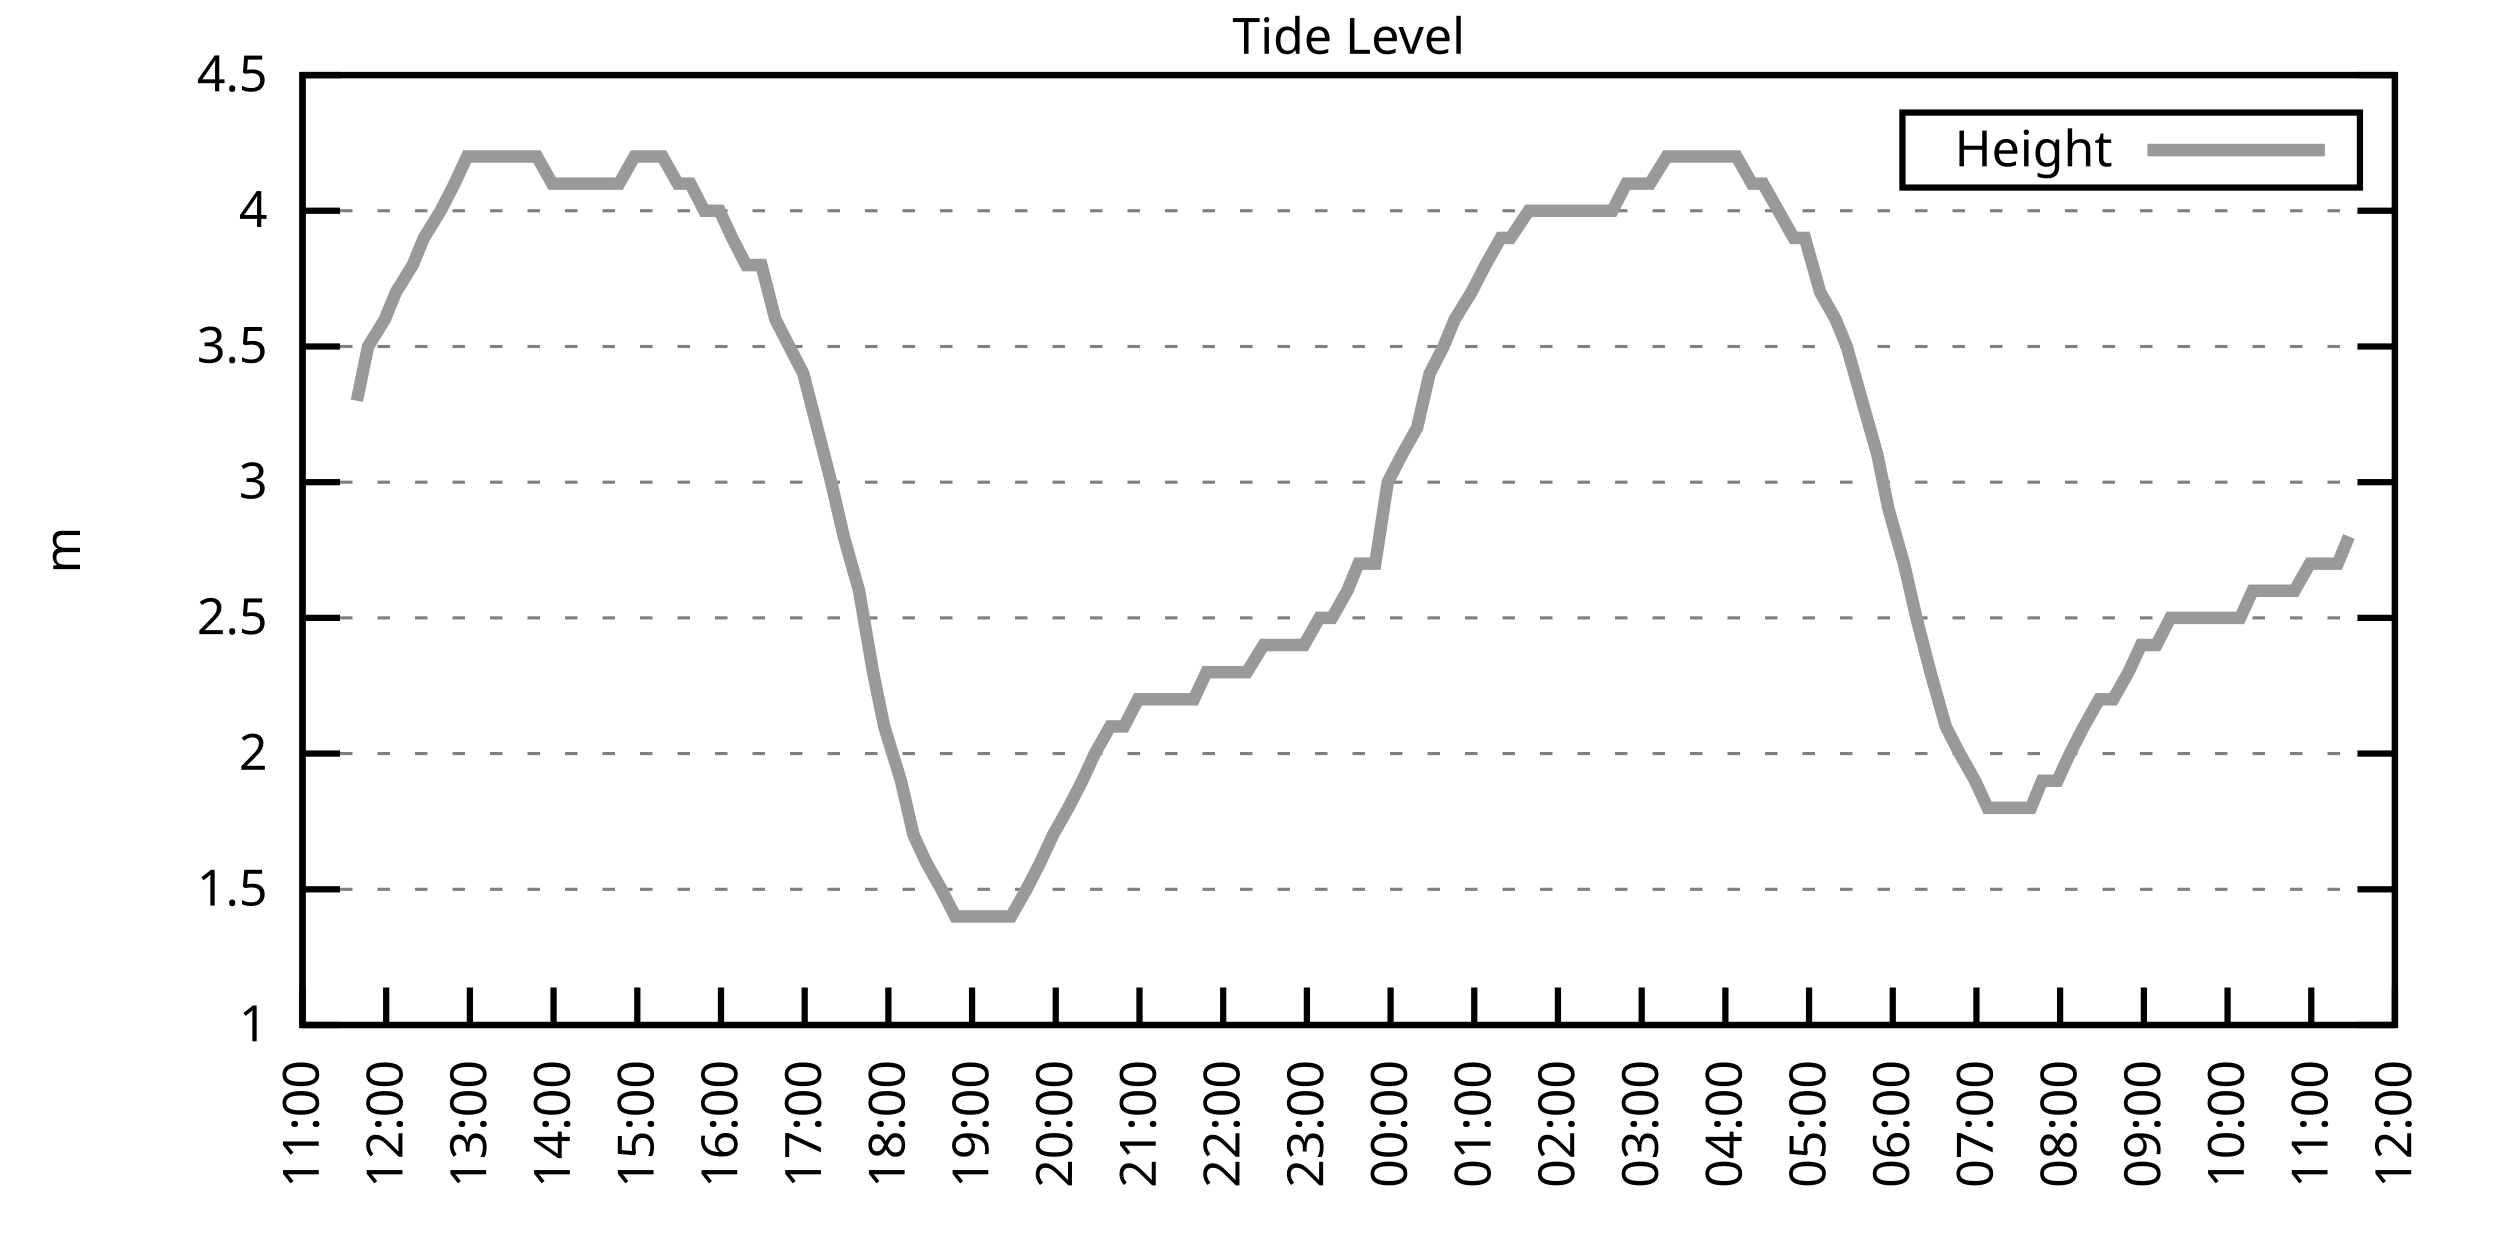
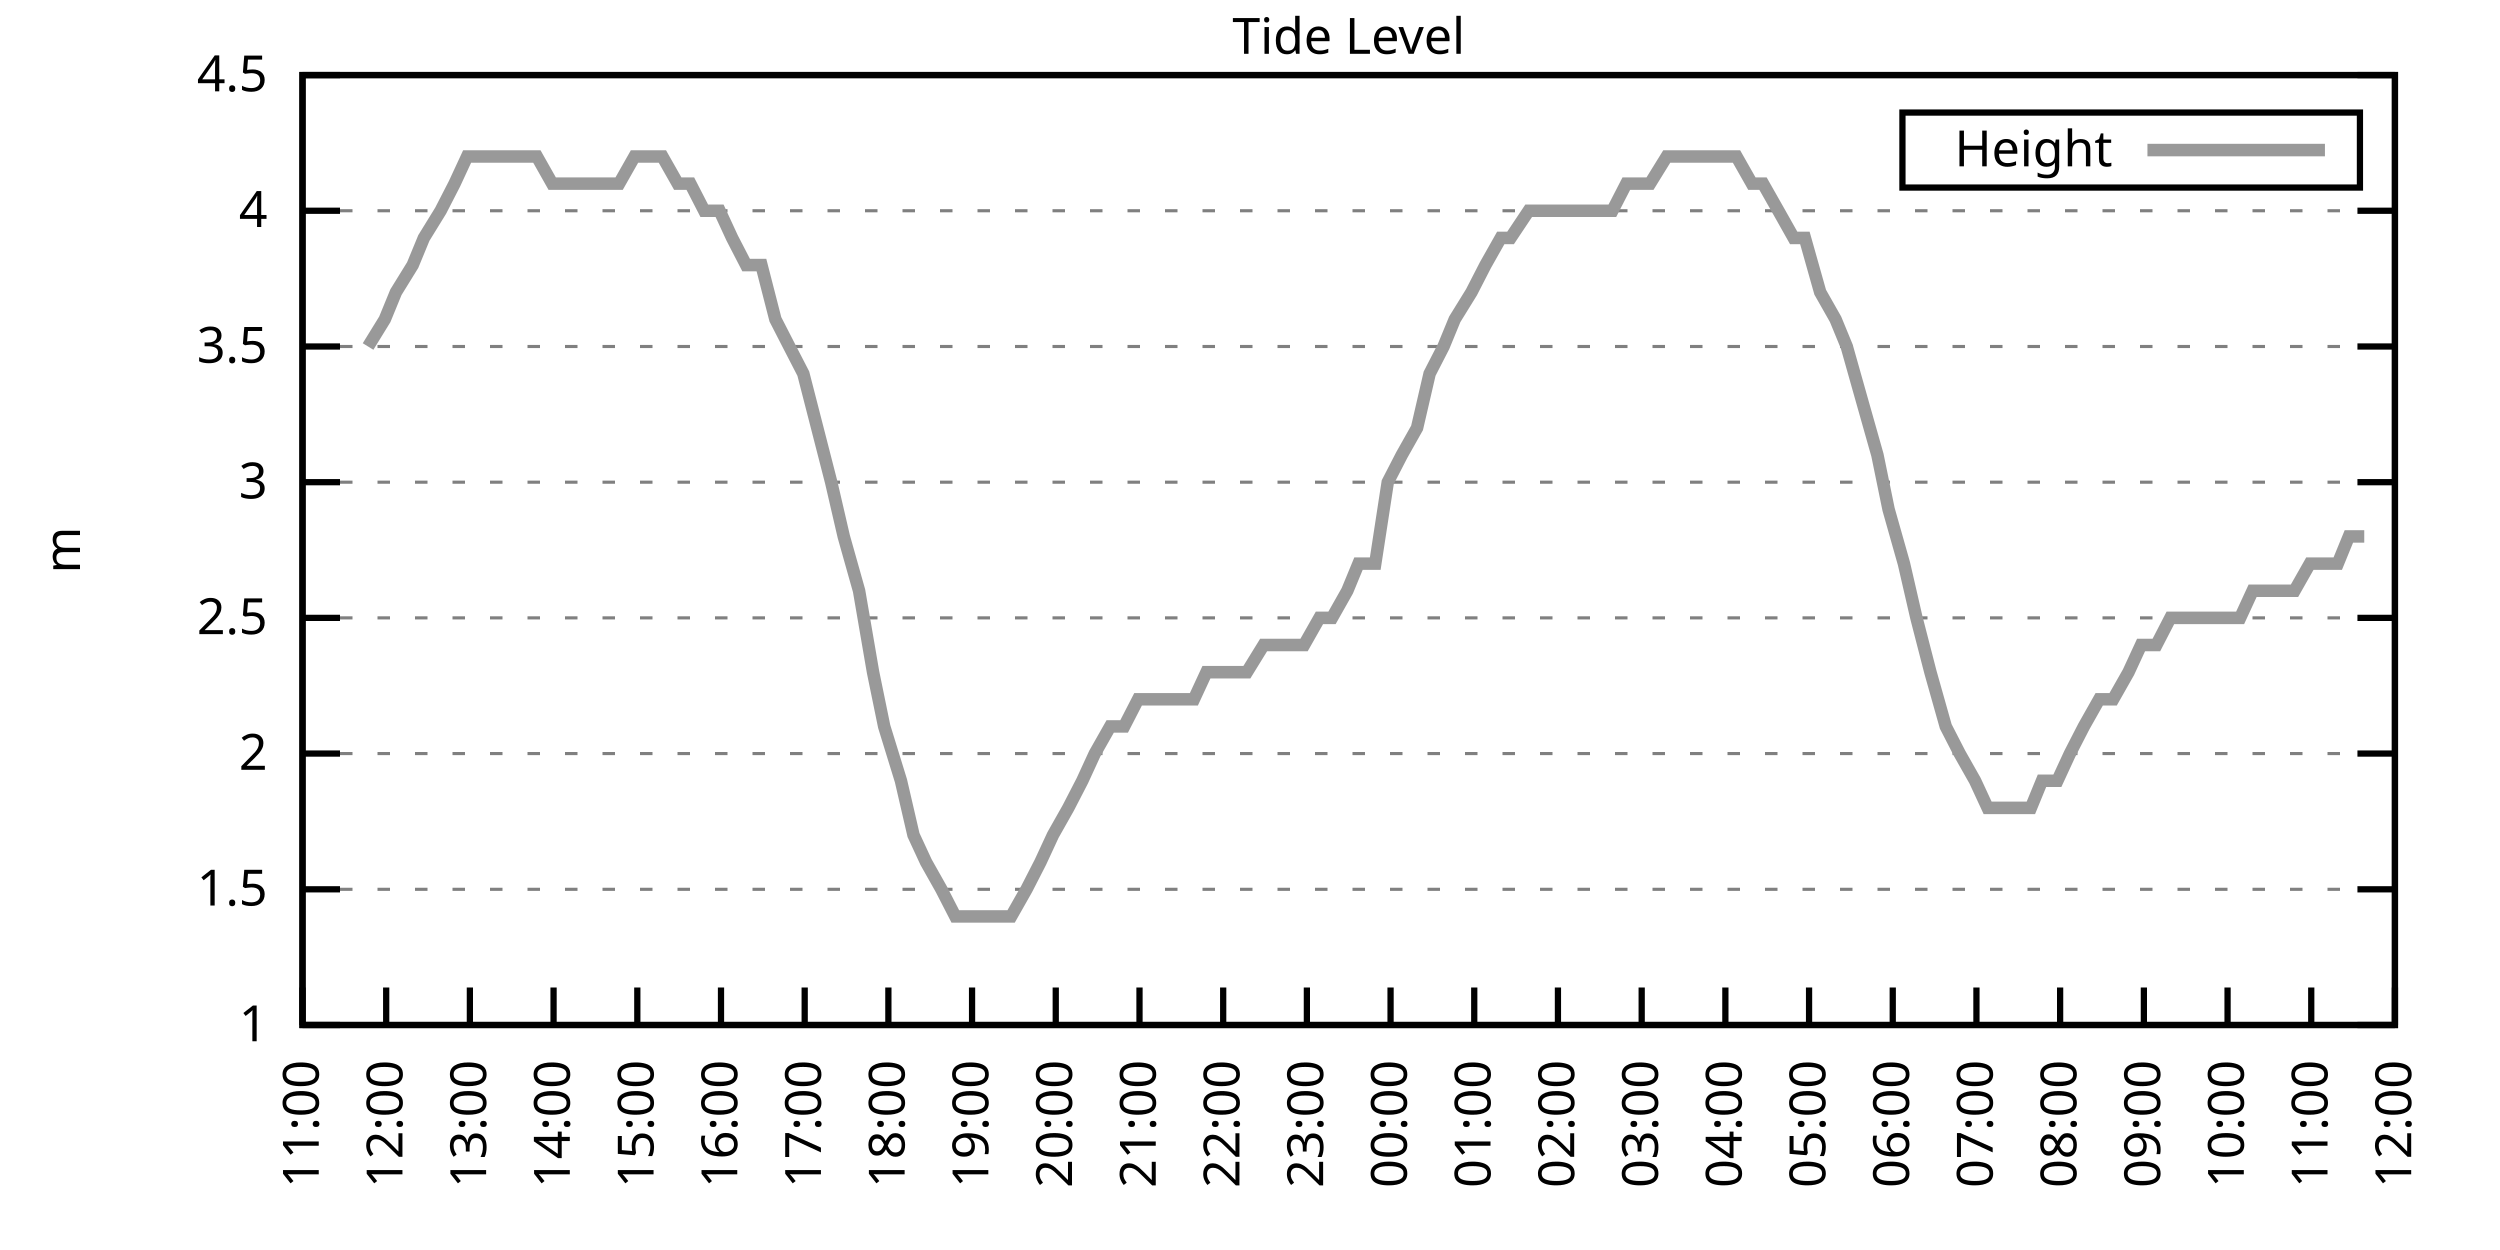
<svg xmlns="http://www.w3.org/2000/svg" xmlns:xlink="http://www.w3.org/1999/xlink" width="400" height="200" viewBox="0 0 400 200">
  <g id="gnuplot_canvas">
    <rect x="0" y="0" width="400" height="200" fill="none" />
    <defs>
      <circle id="gpDot" r="0.5" stroke-width="0.5" stroke="currentColor" />
      <path id="gpPt0" stroke-width="0.333" stroke="currentColor" d="M-1,0 h2 M0,-1 v2" />
      <path id="gpPt1" stroke-width="0.333" stroke="currentColor" d="M-1,-1 L1,1 M1,-1 L-1,1" />
      <path id="gpPt2" stroke-width="0.333" stroke="currentColor" d="M-1,0 L1,0 M0,-1 L0,1 M-1,-1 L1,1 M-1,1 L1,-1" />
      <rect id="gpPt3" stroke-width="0.333" stroke="currentColor" x="-1" y="-1" width="2" height="2" />
      <rect id="gpPt4" stroke-width="0.333" stroke="currentColor" fill="currentColor" x="-1" y="-1" width="2" height="2" />
      <circle id="gpPt5" stroke-width="0.333" stroke="currentColor" cx="0" cy="0" r="1" />
      <use xlink:href="#gpPt5" id="gpPt6" fill="currentColor" stroke="none" />
      <path id="gpPt7" stroke-width="0.333" stroke="currentColor" d="M0,-1.33 L-1.33,0.67 L1.33,0.67 z" />
      <use xlink:href="#gpPt7" id="gpPt8" fill="currentColor" stroke="none" />
      <use xlink:href="#gpPt7" id="gpPt9" stroke="currentColor" transform="rotate(180)" />
      <use xlink:href="#gpPt9" id="gpPt10" fill="currentColor" stroke="none" />
      <use xlink:href="#gpPt3" id="gpPt11" stroke="currentColor" transform="rotate(45)" />
      <use xlink:href="#gpPt11" id="gpPt12" fill="currentColor" stroke="none" />
      <path id="gpPt13" stroke-width="0.333" stroke="currentColor" d="M0,1.330 L1.265,0.411 L0.782,-1.067 L-0.782,-1.076 L-1.265,0.411 z" />
      <use xlink:href="#gpPt13" id="gpPt14" fill="currentColor" stroke="none" />
      <filter id="textbox" filterUnits="objectBoundingBox" x="0" y="0" height="1" width="1">
        <feFlood flood-color="white" flood-opacity="1" result="bgnd" />
        <feComposite in="SourceGraphic" in2="bgnd" operator="atop" />
      </filter>
      <filter id="greybox" filterUnits="objectBoundingBox" x="0" y="0" height="1" width="1">
        <feFlood flood-color="lightgrey" flood-opacity="1" result="grey" />
        <feComposite in="SourceGraphic" in2="grey" operator="atop" />
      </filter>
    </defs>
    <g fill="none" color="white" stroke="currentColor" stroke-width="1.00" stroke-linecap="butt" stroke-linejoin="miter">
</g>
    <g fill="none" color="black" stroke="currentColor" stroke-width="1.00" stroke-linecap="butt" stroke-linejoin="miter">
      <g stroke="none" shape-rendering="crispEdges">
        <polygon fill="rgb(255, 255, 255)" points="48.40,164.00 383.18,164.00 383.18,12.02 48.40,12.02 " />
      </g>
    </g>
    <g fill="none" color="black" stroke="currentColor" stroke-width="1.00" stroke-linecap="butt" stroke-linejoin="miter">
</g>
    <g fill="none" color="black" stroke="black" stroke-width="0.50" stroke-linecap="butt" stroke-linejoin="miter">
</g>
    <g fill="none" color="gray" stroke="currentColor" stroke-width="0.50" stroke-linecap="butt" stroke-linejoin="miter">
      <path stroke="gray" stroke-dasharray="2,4" class="gridline" d="M48.40,164.00 L383.19,164.00  " />
    </g>
    <g fill="none" color="gray" stroke="gray" stroke-width="1.00" stroke-linecap="butt" stroke-linejoin="miter">
</g>
    <g fill="none" color="black" stroke="currentColor" stroke-width="1.00" stroke-linecap="butt" stroke-linejoin="miter">
      <path stroke="black" d="M48.40,164.00 L54.40,164.00 M383.19,164.00 L377.19,164.00  " />
      <g transform="translate(42.80,166.60)" stroke="none" fill="black" font-family="Sans" font-size="8.00" text-anchor="end">
        <text>
          <tspan font-family="Sans"> 1</tspan>
        </text>
      </g>
    </g>
    <g fill="none" color="black" stroke="currentColor" stroke-width="1.00" stroke-linecap="butt" stroke-linejoin="miter">
</g>
    <g fill="none" color="black" stroke="black" stroke-width="0.50" stroke-linecap="butt" stroke-linejoin="miter">
</g>
    <g fill="none" color="gray" stroke="currentColor" stroke-width="0.50" stroke-linecap="butt" stroke-linejoin="miter">
      <path stroke="gray" stroke-dasharray="2,4" class="gridline" d="M48.40,142.29 L383.19,142.29  " />
    </g>
    <g fill="none" color="gray" stroke="gray" stroke-width="1.00" stroke-linecap="butt" stroke-linejoin="miter">
</g>
    <g fill="none" color="black" stroke="currentColor" stroke-width="1.00" stroke-linecap="butt" stroke-linejoin="miter">
      <path stroke="black" d="M48.40,142.29 L54.40,142.29 M383.19,142.29 L377.19,142.29  " />
      <g transform="translate(42.80,144.89)" stroke="none" fill="black" font-family="Sans" font-size="8.00" text-anchor="end">
        <text>
          <tspan font-family="Sans"> 1.5</tspan>
        </text>
      </g>
    </g>
    <g fill="none" color="black" stroke="currentColor" stroke-width="1.00" stroke-linecap="butt" stroke-linejoin="miter">
</g>
    <g fill="none" color="black" stroke="black" stroke-width="0.50" stroke-linecap="butt" stroke-linejoin="miter">
</g>
    <g fill="none" color="gray" stroke="currentColor" stroke-width="0.50" stroke-linecap="butt" stroke-linejoin="miter">
      <path stroke="gray" stroke-dasharray="2,4" class="gridline" d="M48.40,120.57 L383.19,120.57  " />
    </g>
    <g fill="none" color="gray" stroke="gray" stroke-width="1.00" stroke-linecap="butt" stroke-linejoin="miter">
</g>
    <g fill="none" color="black" stroke="currentColor" stroke-width="1.00" stroke-linecap="butt" stroke-linejoin="miter">
      <path stroke="black" d="M48.40,120.57 L54.40,120.57 M383.19,120.57 L377.19,120.57  " />
      <g transform="translate(42.80,123.17)" stroke="none" fill="black" font-family="Sans" font-size="8.00" text-anchor="end">
        <text>
          <tspan font-family="Sans"> 2</tspan>
        </text>
      </g>
    </g>
    <g fill="none" color="black" stroke="currentColor" stroke-width="1.00" stroke-linecap="butt" stroke-linejoin="miter">
</g>
    <g fill="none" color="black" stroke="black" stroke-width="0.50" stroke-linecap="butt" stroke-linejoin="miter">
</g>
    <g fill="none" color="gray" stroke="currentColor" stroke-width="0.50" stroke-linecap="butt" stroke-linejoin="miter">
      <path stroke="gray" stroke-dasharray="2,4" class="gridline" d="M48.40,98.86 L383.19,98.86  " />
    </g>
    <g fill="none" color="gray" stroke="gray" stroke-width="1.00" stroke-linecap="butt" stroke-linejoin="miter">
</g>
    <g fill="none" color="black" stroke="currentColor" stroke-width="1.00" stroke-linecap="butt" stroke-linejoin="miter">
      <path stroke="black" d="M48.40,98.86 L54.40,98.86 M383.19,98.86 L377.19,98.86  " />
      <g transform="translate(42.80,101.46)" stroke="none" fill="black" font-family="Sans" font-size="8.00" text-anchor="end">
        <text>
          <tspan font-family="Sans"> 2.5</tspan>
        </text>
      </g>
    </g>
    <g fill="none" color="black" stroke="currentColor" stroke-width="1.00" stroke-linecap="butt" stroke-linejoin="miter">
</g>
    <g fill="none" color="black" stroke="black" stroke-width="0.50" stroke-linecap="butt" stroke-linejoin="miter">
</g>
    <g fill="none" color="gray" stroke="currentColor" stroke-width="0.50" stroke-linecap="butt" stroke-linejoin="miter">
      <path stroke="gray" stroke-dasharray="2,4" class="gridline" d="M48.40,77.15 L383.19,77.15  " />
    </g>
    <g fill="none" color="gray" stroke="gray" stroke-width="1.00" stroke-linecap="butt" stroke-linejoin="miter">
</g>
    <g fill="none" color="black" stroke="currentColor" stroke-width="1.00" stroke-linecap="butt" stroke-linejoin="miter">
      <path stroke="black" d="M48.40,77.15 L54.40,77.15 M383.19,77.15 L377.19,77.15  " />
      <g transform="translate(42.80,79.75)" stroke="none" fill="black" font-family="Sans" font-size="8.00" text-anchor="end">
        <text>
          <tspan font-family="Sans"> 3</tspan>
        </text>
      </g>
    </g>
    <g fill="none" color="black" stroke="currentColor" stroke-width="1.00" stroke-linecap="butt" stroke-linejoin="miter">
</g>
    <g fill="none" color="black" stroke="black" stroke-width="0.50" stroke-linecap="butt" stroke-linejoin="miter">
</g>
    <g fill="none" color="gray" stroke="currentColor" stroke-width="0.50" stroke-linecap="butt" stroke-linejoin="miter">
      <path stroke="gray" stroke-dasharray="2,4" class="gridline" d="M48.40,55.44 L383.19,55.44  " />
    </g>
    <g fill="none" color="gray" stroke="gray" stroke-width="1.00" stroke-linecap="butt" stroke-linejoin="miter">
</g>
    <g fill="none" color="black" stroke="currentColor" stroke-width="1.00" stroke-linecap="butt" stroke-linejoin="miter">
      <path stroke="black" d="M48.40,55.44 L54.40,55.44 M383.19,55.44 L377.19,55.44  " />
      <g transform="translate(42.80,58.04)" stroke="none" fill="black" font-family="Sans" font-size="8.00" text-anchor="end">
        <text>
          <tspan font-family="Sans"> 3.5</tspan>
        </text>
      </g>
    </g>
    <g fill="none" color="black" stroke="currentColor" stroke-width="1.00" stroke-linecap="butt" stroke-linejoin="miter">
</g>
    <g fill="none" color="black" stroke="black" stroke-width="0.50" stroke-linecap="butt" stroke-linejoin="miter">
</g>
    <g fill="none" color="gray" stroke="currentColor" stroke-width="0.50" stroke-linecap="butt" stroke-linejoin="miter">
      <path stroke="gray" stroke-dasharray="2,4" class="gridline" d="M48.40,33.72 L383.19,33.72  " />
    </g>
    <g fill="none" color="gray" stroke="gray" stroke-width="1.00" stroke-linecap="butt" stroke-linejoin="miter">
</g>
    <g fill="none" color="black" stroke="currentColor" stroke-width="1.00" stroke-linecap="butt" stroke-linejoin="miter">
      <path stroke="black" d="M48.40,33.72 L54.40,33.72 M383.19,33.72 L377.19,33.72  " />
      <g transform="translate(42.80,36.32)" stroke="none" fill="black" font-family="Sans" font-size="8.00" text-anchor="end">
        <text>
          <tspan font-family="Sans"> 4</tspan>
        </text>
      </g>
    </g>
    <g fill="none" color="black" stroke="currentColor" stroke-width="1.00" stroke-linecap="butt" stroke-linejoin="miter">
</g>
    <g fill="none" color="black" stroke="black" stroke-width="0.50" stroke-linecap="butt" stroke-linejoin="miter">
</g>
    <g fill="none" color="gray" stroke="currentColor" stroke-width="0.50" stroke-linecap="butt" stroke-linejoin="miter">
      <path stroke="gray" stroke-dasharray="2,4" class="gridline" d="M48.40,12.01 L383.19,12.01  " />
    </g>
    <g fill="none" color="gray" stroke="gray" stroke-width="1.00" stroke-linecap="butt" stroke-linejoin="miter">
</g>
    <g fill="none" color="black" stroke="currentColor" stroke-width="1.00" stroke-linecap="butt" stroke-linejoin="miter">
      <path stroke="black" d="M48.40,12.01 L54.40,12.01 M383.19,12.01 L377.19,12.01  " />
      <g transform="translate(42.80,14.61)" stroke="none" fill="black" font-family="Sans" font-size="8.00" text-anchor="end">
        <text>
          <tspan font-family="Sans"> 4.5</tspan>
        </text>
      </g>
    </g>
    <g fill="none" color="black" stroke="currentColor" stroke-width="1.00" stroke-linecap="butt" stroke-linejoin="miter">
      <path stroke="black" d="M48.40,164.00 L48.40,158.00  " />
      <g transform="translate(51.00,169.60) rotate(270.00)" stroke="none" fill="black" font-family="Sans" font-size="8.00" text-anchor="end">
        <text>
          <tspan font-family="Sans">11:00</tspan>
        </text>
      </g>
    </g>
    <g fill="none" color="black" stroke="currentColor" stroke-width="1.00" stroke-linecap="butt" stroke-linejoin="miter">
      <path stroke="black" d="M61.79,164.00 L61.79,158.00  " />
      <g transform="translate(64.39,169.60) rotate(270.00)" stroke="none" fill="black" font-family="Sans" font-size="8.00" text-anchor="end">
        <text>
          <tspan font-family="Sans">12:00</tspan>
        </text>
      </g>
    </g>
    <g fill="none" color="black" stroke="currentColor" stroke-width="1.00" stroke-linecap="butt" stroke-linejoin="miter">
      <path stroke="black" d="M75.18,164.00 L75.18,158.00  " />
      <g transform="translate(77.78,169.60) rotate(270.00)" stroke="none" fill="black" font-family="Sans" font-size="8.00" text-anchor="end">
        <text>
          <tspan font-family="Sans">13:00</tspan>
        </text>
      </g>
    </g>
    <g fill="none" color="black" stroke="currentColor" stroke-width="1.00" stroke-linecap="butt" stroke-linejoin="miter">
      <path stroke="black" d="M88.57,164.00 L88.57,158.00  " />
      <g transform="translate(91.17,169.60) rotate(270.00)" stroke="none" fill="black" font-family="Sans" font-size="8.00" text-anchor="end">
        <text>
          <tspan font-family="Sans">14:00</tspan>
        </text>
      </g>
    </g>
    <g fill="none" color="black" stroke="currentColor" stroke-width="1.00" stroke-linecap="butt" stroke-linejoin="miter">
      <path stroke="black" d="M101.97,164.00 L101.97,158.00  " />
      <g transform="translate(104.57,169.60) rotate(270.00)" stroke="none" fill="black" font-family="Sans" font-size="8.00" text-anchor="end">
        <text>
          <tspan font-family="Sans">15:00</tspan>
        </text>
      </g>
    </g>
    <g fill="none" color="black" stroke="currentColor" stroke-width="1.00" stroke-linecap="butt" stroke-linejoin="miter">
      <path stroke="black" d="M115.36,164.00 L115.36,158.00  " />
      <g transform="translate(117.96,169.60) rotate(270.00)" stroke="none" fill="black" font-family="Sans" font-size="8.00" text-anchor="end">
        <text>
          <tspan font-family="Sans">16:00</tspan>
        </text>
      </g>
    </g>
    <g fill="none" color="black" stroke="currentColor" stroke-width="1.00" stroke-linecap="butt" stroke-linejoin="miter">
      <path stroke="black" d="M128.75,164.00 L128.75,158.00  " />
      <g transform="translate(131.35,169.60) rotate(270.00)" stroke="none" fill="black" font-family="Sans" font-size="8.00" text-anchor="end">
        <text>
          <tspan font-family="Sans">17:00</tspan>
        </text>
      </g>
    </g>
    <g fill="none" color="black" stroke="currentColor" stroke-width="1.00" stroke-linecap="butt" stroke-linejoin="miter">
      <path stroke="black" d="M142.14,164.00 L142.14,158.00  " />
      <g transform="translate(144.74,169.60) rotate(270.00)" stroke="none" fill="black" font-family="Sans" font-size="8.00" text-anchor="end">
        <text>
          <tspan font-family="Sans">18:00</tspan>
        </text>
      </g>
    </g>
    <g fill="none" color="black" stroke="currentColor" stroke-width="1.00" stroke-linecap="butt" stroke-linejoin="miter">
      <path stroke="black" d="M155.53,164.00 L155.53,158.00  " />
      <g transform="translate(158.13,169.60) rotate(270.00)" stroke="none" fill="black" font-family="Sans" font-size="8.00" text-anchor="end">
        <text>
          <tspan font-family="Sans">19:00</tspan>
        </text>
      </g>
    </g>
    <g fill="none" color="black" stroke="currentColor" stroke-width="1.00" stroke-linecap="butt" stroke-linejoin="miter">
      <path stroke="black" d="M168.92,164.00 L168.92,158.00  " />
      <g transform="translate(171.52,169.60) rotate(270.00)" stroke="none" fill="black" font-family="Sans" font-size="8.00" text-anchor="end">
        <text>
          <tspan font-family="Sans">20:00</tspan>
        </text>
      </g>
    </g>
    <g fill="none" color="black" stroke="currentColor" stroke-width="1.00" stroke-linecap="butt" stroke-linejoin="miter">
      <path stroke="black" d="M182.32,164.00 L182.32,158.00  " />
      <g transform="translate(184.92,169.60) rotate(270.00)" stroke="none" fill="black" font-family="Sans" font-size="8.00" text-anchor="end">
        <text>
          <tspan font-family="Sans">21:00</tspan>
        </text>
      </g>
    </g>
    <g fill="none" color="black" stroke="currentColor" stroke-width="1.00" stroke-linecap="butt" stroke-linejoin="miter">
      <path stroke="black" d="M195.71,164.00 L195.71,158.00  " />
      <g transform="translate(198.31,169.60) rotate(270.00)" stroke="none" fill="black" font-family="Sans" font-size="8.00" text-anchor="end">
        <text>
          <tspan font-family="Sans">22:00</tspan>
        </text>
      </g>
    </g>
    <g fill="none" color="black" stroke="currentColor" stroke-width="1.00" stroke-linecap="butt" stroke-linejoin="miter">
      <path stroke="black" d="M209.10,164.00 L209.10,158.00  " />
      <g transform="translate(211.70,169.60) rotate(270.00)" stroke="none" fill="black" font-family="Sans" font-size="8.00" text-anchor="end">
        <text>
          <tspan font-family="Sans">23:00</tspan>
        </text>
      </g>
    </g>
    <g fill="none" color="black" stroke="currentColor" stroke-width="1.00" stroke-linecap="butt" stroke-linejoin="miter">
      <path stroke="black" d="M222.49,164.00 L222.49,158.00  " />
      <g transform="translate(225.09,169.60) rotate(270.00)" stroke="none" fill="black" font-family="Sans" font-size="8.00" text-anchor="end">
        <text>
          <tspan font-family="Sans">00:00</tspan>
        </text>
      </g>
    </g>
    <g fill="none" color="black" stroke="currentColor" stroke-width="1.00" stroke-linecap="butt" stroke-linejoin="miter">
      <path stroke="black" d="M235.88,164.00 L235.88,158.00  " />
      <g transform="translate(238.48,169.60) rotate(270.00)" stroke="none" fill="black" font-family="Sans" font-size="8.00" text-anchor="end">
        <text>
          <tspan font-family="Sans">01:00</tspan>
        </text>
      </g>
    </g>
    <g fill="none" color="black" stroke="currentColor" stroke-width="1.00" stroke-linecap="butt" stroke-linejoin="miter">
      <path stroke="black" d="M249.27,164.00 L249.27,158.00  " />
      <g transform="translate(251.87,169.60) rotate(270.00)" stroke="none" fill="black" font-family="Sans" font-size="8.00" text-anchor="end">
        <text>
          <tspan font-family="Sans">02:00</tspan>
        </text>
      </g>
    </g>
    <g fill="none" color="black" stroke="currentColor" stroke-width="1.00" stroke-linecap="butt" stroke-linejoin="miter">
      <path stroke="black" d="M262.67,164.00 L262.67,158.00  " />
      <g transform="translate(265.27,169.60) rotate(270.00)" stroke="none" fill="black" font-family="Sans" font-size="8.00" text-anchor="end">
        <text>
          <tspan font-family="Sans">03:00</tspan>
        </text>
      </g>
    </g>
    <g fill="none" color="black" stroke="currentColor" stroke-width="1.00" stroke-linecap="butt" stroke-linejoin="miter">
      <path stroke="black" d="M276.06,164.00 L276.06,158.00  " />
      <g transform="translate(278.66,169.60) rotate(270.00)" stroke="none" fill="black" font-family="Sans" font-size="8.00" text-anchor="end">
        <text>
          <tspan font-family="Sans">04:00</tspan>
        </text>
      </g>
    </g>
    <g fill="none" color="black" stroke="currentColor" stroke-width="1.00" stroke-linecap="butt" stroke-linejoin="miter">
      <path stroke="black" d="M289.45,164.00 L289.45,158.00  " />
      <g transform="translate(292.05,169.60) rotate(270.00)" stroke="none" fill="black" font-family="Sans" font-size="8.00" text-anchor="end">
        <text>
          <tspan font-family="Sans">05:00</tspan>
        </text>
      </g>
    </g>
    <g fill="none" color="black" stroke="currentColor" stroke-width="1.00" stroke-linecap="butt" stroke-linejoin="miter">
      <path stroke="black" d="M302.84,164.00 L302.84,158.00  " />
      <g transform="translate(305.44,169.60) rotate(270.00)" stroke="none" fill="black" font-family="Sans" font-size="8.00" text-anchor="end">
        <text>
          <tspan font-family="Sans">06:00</tspan>
        </text>
      </g>
    </g>
    <g fill="none" color="black" stroke="currentColor" stroke-width="1.00" stroke-linecap="butt" stroke-linejoin="miter">
      <path stroke="black" d="M316.23,164.00 L316.23,158.00  " />
      <g transform="translate(318.83,169.60) rotate(270.00)" stroke="none" fill="black" font-family="Sans" font-size="8.00" text-anchor="end">
        <text>
          <tspan font-family="Sans">07:00</tspan>
        </text>
      </g>
    </g>
    <g fill="none" color="black" stroke="currentColor" stroke-width="1.00" stroke-linecap="butt" stroke-linejoin="miter">
      <path stroke="black" d="M329.62,164.00 L329.62,158.00  " />
      <g transform="translate(332.22,169.60) rotate(270.00)" stroke="none" fill="black" font-family="Sans" font-size="8.00" text-anchor="end">
        <text>
          <tspan font-family="Sans">08:00</tspan>
        </text>
      </g>
    </g>
    <g fill="none" color="black" stroke="currentColor" stroke-width="1.00" stroke-linecap="butt" stroke-linejoin="miter">
      <path stroke="black" d="M343.02,164.00 L343.02,158.00  " />
      <g transform="translate(345.62,169.60) rotate(270.00)" stroke="none" fill="black" font-family="Sans" font-size="8.00" text-anchor="end">
        <text>
          <tspan font-family="Sans">09:00</tspan>
        </text>
      </g>
    </g>
    <g fill="none" color="black" stroke="currentColor" stroke-width="1.00" stroke-linecap="butt" stroke-linejoin="miter">
      <path stroke="black" d="M356.41,164.00 L356.41,158.00  " />
      <g transform="translate(359.01,169.60) rotate(270.00)" stroke="none" fill="black" font-family="Sans" font-size="8.00" text-anchor="end">
        <text>
          <tspan font-family="Sans">10:00</tspan>
        </text>
      </g>
    </g>
    <g fill="none" color="black" stroke="currentColor" stroke-width="1.00" stroke-linecap="butt" stroke-linejoin="miter">
      <path stroke="black" d="M369.80,164.00 L369.80,158.00  " />
      <g transform="translate(372.40,169.60) rotate(270.00)" stroke="none" fill="black" font-family="Sans" font-size="8.00" text-anchor="end">
        <text>
          <tspan font-family="Sans">11:00</tspan>
        </text>
      </g>
    </g>
    <g fill="none" color="black" stroke="currentColor" stroke-width="1.00" stroke-linecap="butt" stroke-linejoin="miter">
      <path stroke="black" d="M383.19,164.00 L383.19,158.00  " />
      <g transform="translate(385.79,169.60) rotate(270.00)" stroke="none" fill="black" font-family="Sans" font-size="8.00" text-anchor="end">
        <text>
          <tspan font-family="Sans">12:00</tspan>
        </text>
      </g>
    </g>
    <g fill="none" color="black" stroke="currentColor" stroke-width="1.00" stroke-linecap="butt" stroke-linejoin="miter">
</g>
    <g fill="none" color="black" stroke="currentColor" stroke-width="1.00" stroke-linecap="butt" stroke-linejoin="miter">
      <path stroke="black" d="M48.40,12.01 L48.40,164.00 L383.19,164.00 L383.19,12.01 L48.40,12.01 Z  " />
    </g>
    <g fill="none" color="black" stroke="currentColor" stroke-width="1.00" stroke-linecap="butt" stroke-linejoin="miter">
</g>
    <g fill="none" color="black" stroke="currentColor" stroke-width="1.00" stroke-linecap="butt" stroke-linejoin="miter">
      <path stroke="black" d="M304.39,30.01 L304.39,18.01 L377.59,18.01 L377.59,30.01 L304.39,30.01 Z  " />
    </g>
    <g id="Tide_level_plot_1">
      <g fill="none" color="white" stroke="black" stroke-width="2.00" stroke-linecap="butt" stroke-linejoin="miter">
</g>
      <g fill="none" color="black" stroke="currentColor" stroke-width="2.00" stroke-linecap="butt" stroke-linejoin="miter">
        <g transform="translate(337.99,26.61)" stroke="none" fill="black" font-family="Sans" font-size="8.00" text-anchor="end">
          <text>
            <tspan font-family="Sans">Height</tspan>
          </text>
        </g>
      </g>
      <g fill="none" color="black" stroke="currentColor" stroke-width="2.00" stroke-linecap="butt" stroke-linejoin="miter">
-         <path stroke="rgb(153, 153, 153)" d="M343.59,24.01 L371.99,24.01 M57.10,64.12 L58.89,55.44 L61.57,51.09 L63.35,46.75 L66.03,42.41 L67.82,38.07   L70.50,33.72 L72.73,29.38 L74.74,25.04 L76.75,25.04 L79.20,25.04 L81.66,25.04 L83.89,25.04 L85.90,25.04   L88.35,29.38 L90.36,29.38 L92.82,29.38 L94.60,29.38 L97.28,29.38 L99.06,29.38 L101.52,25.04 L103.98,25.04   L105.98,25.04 L108.44,29.38 L110.45,29.38 L112.68,33.72 L115.13,33.72 L117.14,38.07 L119.38,42.41 L121.83,42.41   L124.06,51.09 L126.29,55.44 L128.53,59.78 L130.76,68.46 L132.99,77.15 L135.00,85.83 L137.45,94.52 L139.69,107.55   L141.47,116.23 L144.15,124.92 L146.16,133.60 L148.17,137.94 L150.62,142.29 L152.85,146.63 L154.86,146.63 L157.54,146.63   L159.55,146.63 L161.78,146.63 L164.24,142.29 L166.47,137.94 L168.48,133.60 L170.93,129.26 L173.17,124.92 L175.17,120.57   L177.63,116.23 L179.86,116.23 L182.09,111.89 L184.10,111.89 L186.33,111.89 L188.79,111.89 L191.02,111.89 L193.03,107.55   L195.26,107.55 L197.72,107.55 L199.50,107.55 L202.18,103.20 L203.97,103.20 L206.64,103.20 L208.65,103.20 L211.11,98.86   L213.12,98.86 L215.57,94.52 L217.36,90.18 L220.04,90.18 L222.04,77.15 L224.28,72.81 L226.73,68.46 L228.74,59.78   L230.97,55.44 L232.76,51.09 L235.44,46.75 L237.67,42.41 L240.12,38.07 L241.69,38.07 L244.59,33.72 L246.82,33.72   L249.05,33.72 L251.28,33.72 L253.07,33.72 L255.30,33.72 L257.98,33.72 L260.21,29.38 L262.44,29.38 L264.00,29.38   L266.68,25.04 L269.14,25.04 L271.37,25.04 L273.60,25.04 L275.39,25.04 L277.84,25.04 L280.30,29.38 L282.08,29.38   L284.54,33.72 L286.99,38.07 L288.78,38.07 L291.23,46.75 L293.69,51.09 L295.48,55.44 L297.93,64.12 L300.39,72.81   L302.17,81.49 L304.63,90.18 L306.63,98.86 L308.87,107.55 L311.32,116.23 L313.55,120.57 L316.01,124.92 L318.02,129.26   L320.47,129.26 L322.70,129.26 L324.94,129.26 L326.72,124.92 L329.18,124.92 L331.19,120.57 L333.42,116.23 L335.87,111.89   L338.10,111.89 L340.56,107.55 L342.57,103.20 L345.02,103.20 L347.26,98.86 L349.49,98.86 L351.72,98.86 L353.73,98.86   L355.96,98.86 L358.42,98.86 L360.42,94.52 L362.88,94.52 L365.11,94.52 L367.12,94.52 L369.58,90.18 L371.36,90.18   L374.04,90.18 L375.82,85.83  " />
+         <path stroke="rgb(153, 153, 153)" d="M343.59,24.01 L371.99,24.01 M58.89,55.44 L61.57,51.09 L63.35,46.75 L66.03,42.41 L67.82,38.07 L70.50,33.72   L72.73,29.38 L74.74,25.04 L76.75,25.04 L79.20,25.04 L81.66,25.04 L83.89,25.04 L85.90,25.04 L88.35,29.38   L90.36,29.38 L92.82,29.38 L94.60,29.38 L97.28,29.38 L99.06,29.38 L101.52,25.04 L103.98,25.04 L105.98,25.04   L108.44,29.38 L110.45,29.38 L112.68,33.72 L115.13,33.72 L117.14,38.07 L119.38,42.41 L121.83,42.41 L124.06,51.09   L126.29,55.44 L128.53,59.78 L130.76,68.46 L132.99,77.15 L135.00,85.83 L137.45,94.52 L139.69,107.55 L141.47,116.23   L144.15,124.92 L146.16,133.60 L148.17,137.94 L150.62,142.29 L152.85,146.63 L154.86,146.63 L157.54,146.63 L159.55,146.63   L161.78,146.63 L164.24,142.29 L166.47,137.94 L168.48,133.60 L170.93,129.26 L173.17,124.92 L175.17,120.57 L177.63,116.23   L179.86,116.23 L182.09,111.89 L184.10,111.89 L186.33,111.89 L188.79,111.89 L191.02,111.89 L193.03,107.55 L195.26,107.55   L197.72,107.55 L199.50,107.55 L202.18,103.20 L203.97,103.20 L206.64,103.20 L208.65,103.20 L211.11,98.86 L213.12,98.86   L215.57,94.52 L217.36,90.18 L220.04,90.18 L222.04,77.15 L224.28,72.81 L226.73,68.46 L228.74,59.78 L230.97,55.44   L232.76,51.09 L235.44,46.75 L237.67,42.41 L240.12,38.07 L241.69,38.07 L244.59,33.72 L246.82,33.72 L249.05,33.72   L251.28,33.72 L253.07,33.72 L255.30,33.72 L257.98,33.72 L260.21,29.38 L262.44,29.38 L264.00,29.38 L266.68,25.04   L269.14,25.04 L271.37,25.04 L273.60,25.04 L275.39,25.04 L277.84,25.04 L280.30,29.38 L282.08,29.38 L284.54,33.72   L286.99,38.07 L288.78,38.07 L291.23,46.75 L293.69,51.09 L295.48,55.44 L297.93,64.12 L300.39,72.81 L302.17,81.49   L304.63,90.18 L306.63,98.86 L308.87,107.55 L311.32,116.23 L313.55,120.57 L316.01,124.92 L318.02,129.26 L320.47,129.26   L322.70,129.26 L324.94,129.26 L326.72,124.92 L329.18,124.92 L331.19,120.57 L333.42,116.23 L335.87,111.89 L338.10,111.89   L340.56,107.55 L342.57,103.20 L345.02,103.20 L347.26,98.86 L349.49,98.86 L351.72,98.86 L353.73,98.86 L355.96,98.86   L358.42,98.86 L360.42,94.52 L362.88,94.52 L365.11,94.52 L367.12,94.52 L369.58,90.18 L371.36,90.18 L374.04,90.18   L375.82,85.83 L378.28,85.83  " />
      </g>
    </g>
    <g fill="none" color="black" stroke="currentColor" stroke-width="2.00" stroke-linecap="butt" stroke-linejoin="miter">
</g>
    <g fill="none" color="black" stroke="black" stroke-width="1.00" stroke-linecap="butt" stroke-linejoin="miter">
</g>
    <g fill="none" color="black" stroke="currentColor" stroke-width="1.00" stroke-linecap="butt" stroke-linejoin="miter">
      <path stroke="black" d="M48.40,12.01 L48.40,164.00 L383.19,164.00 L383.19,12.01 L48.40,12.01 Z  " />
      <g transform="translate(12.80,88.01) rotate(270.00)" stroke="none" fill="black" font-family="Sans" font-size="8.00" text-anchor="middle">
        <text>
          <tspan font-family="Sans">m</tspan>
        </text>
      </g>
    </g>
    <g fill="none" color="black" stroke="currentColor" stroke-width="1.00" stroke-linecap="butt" stroke-linejoin="miter">
</g>
    <g fill="none" color="black" stroke="currentColor" stroke-width="1.00" stroke-linecap="butt" stroke-linejoin="miter">
      <g transform="translate(215.79,8.61)" stroke="none" fill="black" font-family="Sans" font-size="8.00" text-anchor="middle">
        <text>
          <tspan font-family="Sans">Tide Level</tspan>
        </text>
      </g>
    </g>
    <g fill="none" color="black" stroke="currentColor" stroke-width="1.00" stroke-linecap="butt" stroke-linejoin="miter">
</g>
  </g>
</svg>
